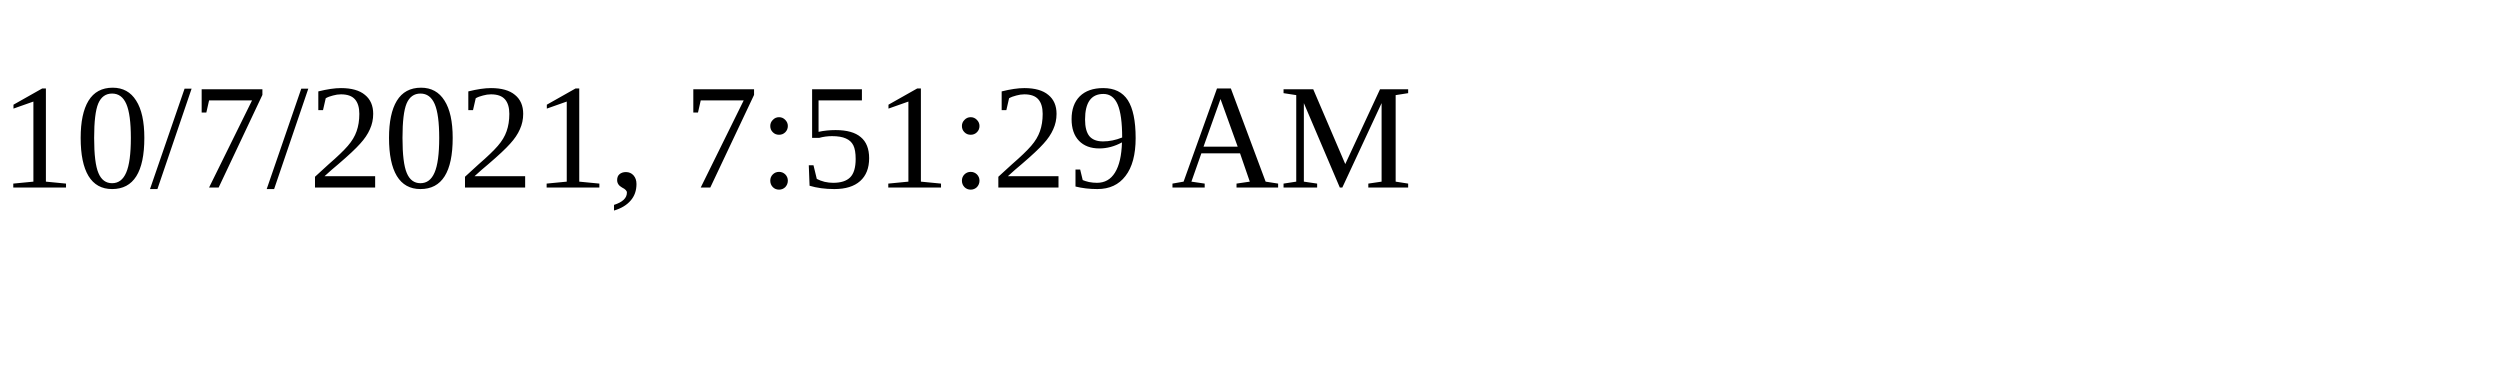
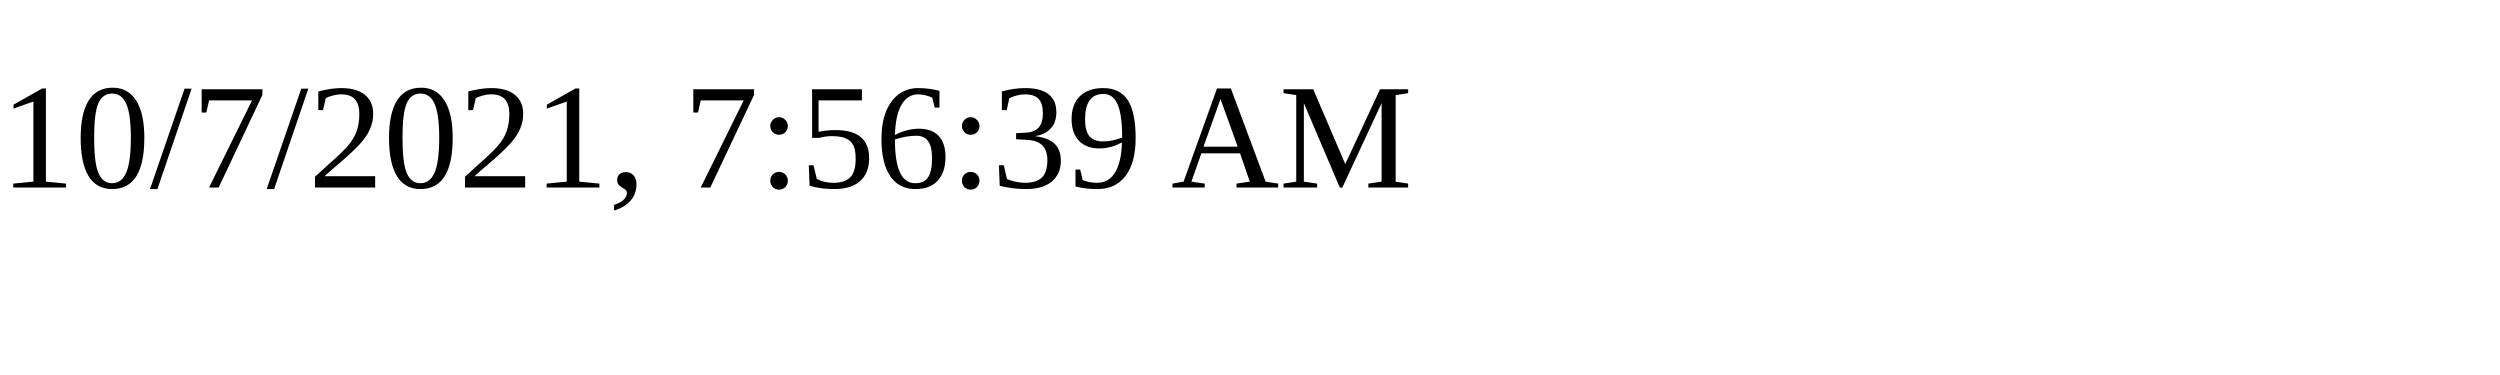
<svg xmlns="http://www.w3.org/2000/svg" height="30" width="200">
-   <text x="0" y="15">10/7/2021, 7:51:29 AM</text>
+   <text x="0" y="15">10/7/2021, 7:56:39 AM</text>
</svg>
